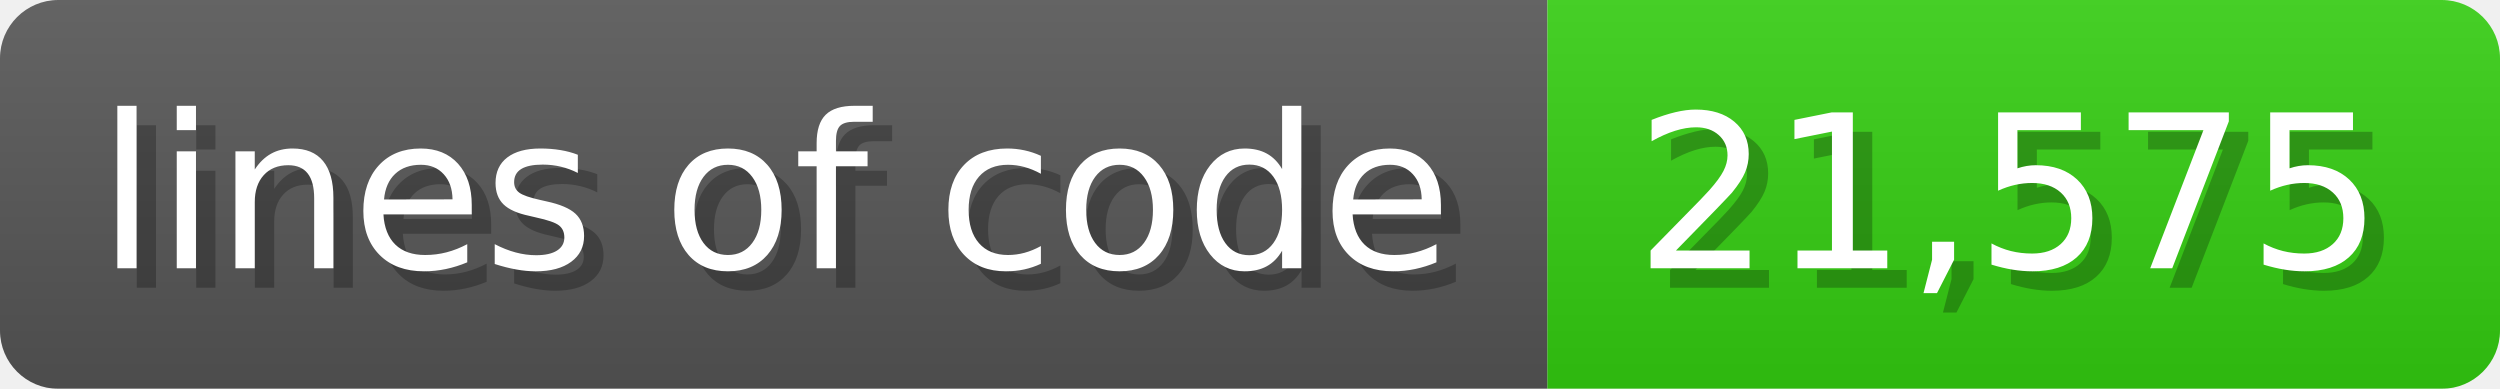
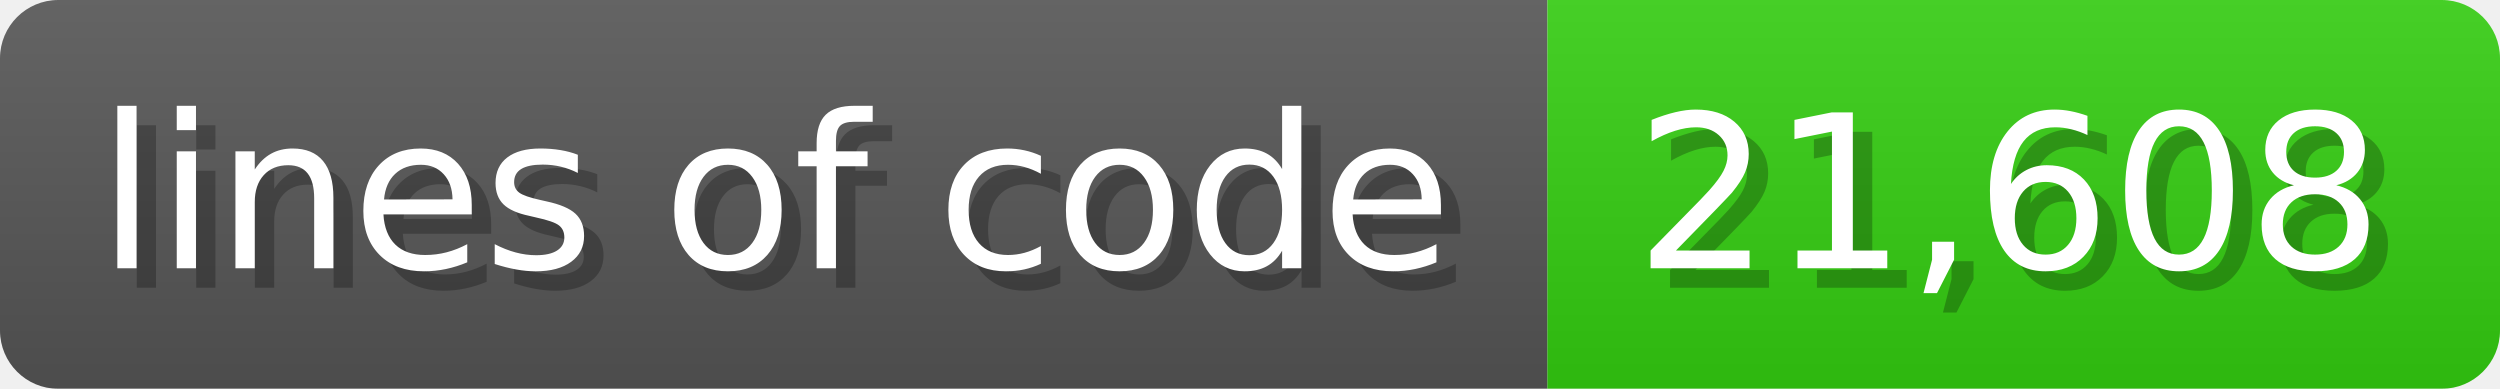
<svg xmlns="http://www.w3.org/2000/svg" width="128.6" height="20" viewBox="0 0 1286 200">
  <linearGradient id="a" x2="0" y2="100%">
    <stop offset="0" stop-opacity=".1" stop-color="#EEE" />
    <stop offset="1" stop-opacity=".1" />
  </linearGradient>
  <mask id="m">
    <rect width="1286" height="200" rx="30" fill="#FFF" />
  </mask>
  <g mask="url(#m)">
    <rect width="796" height="200" fill="#555" />
    <rect width="490" height="200" fill="#3C1" x="796" />
    <rect width="1286" height="200" fill="url(#a)" />
  </g>
  <g fill="#fff" text-anchor="start" font-family="Verdana,DejaVu Sans,sans-serif" font-size="110">
    <text x="60" y="148" textLength="696" fill="#000" opacity="0.25">lines of code</text>
    <text x="50" y="138" textLength="696">lines of code</text>
-     <text x="851" y="148" textLength="390" fill="#000" opacity="0.25">21,575</text>
-     <text x="841" y="138" textLength="390">21,575</text>
+     <text x="851" y="148" textLength="390" fill="#000" opacity="0.25">21,608</text>
+     <text x="841" y="138" textLength="390">21,608</text>
  </g>
</svg>
